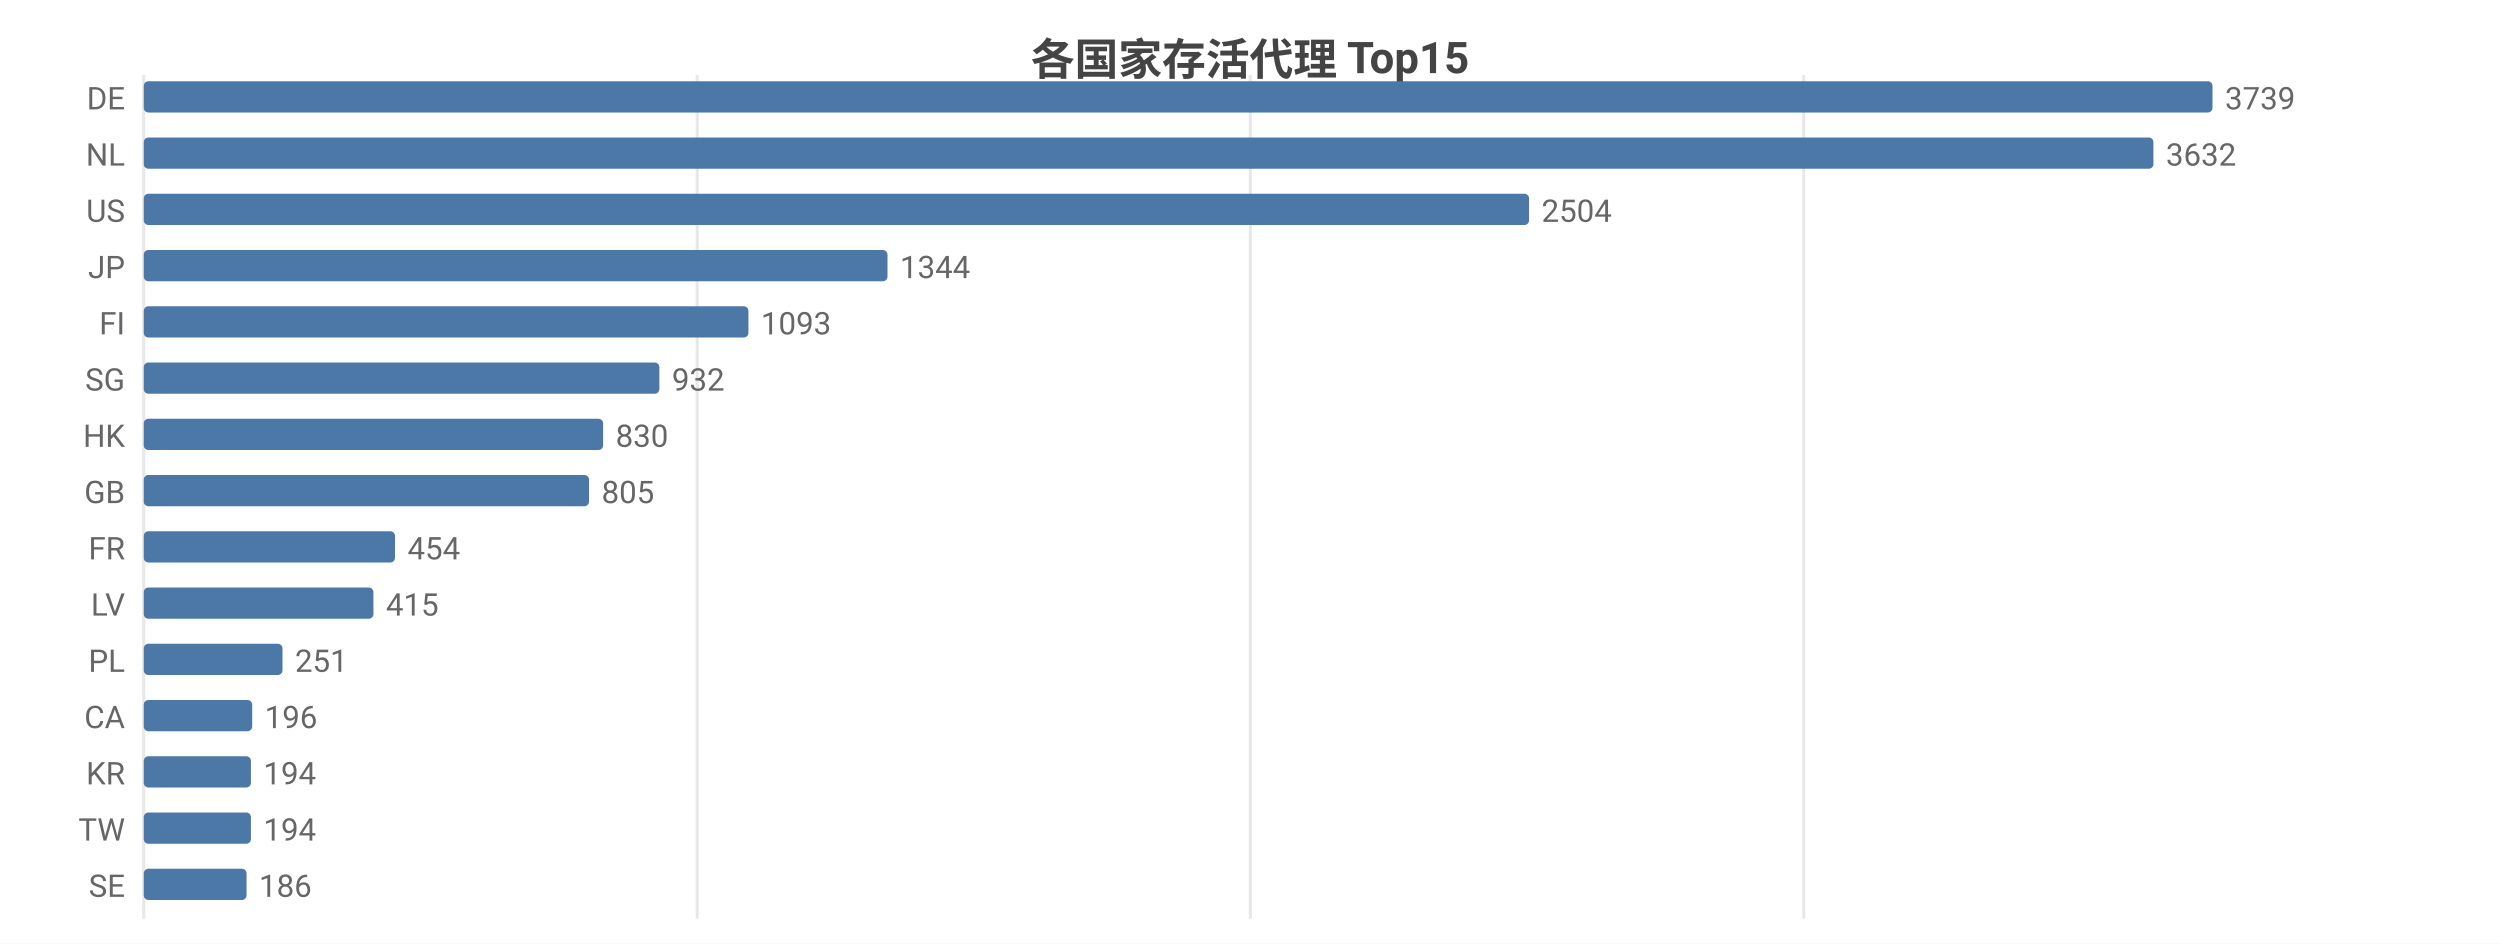
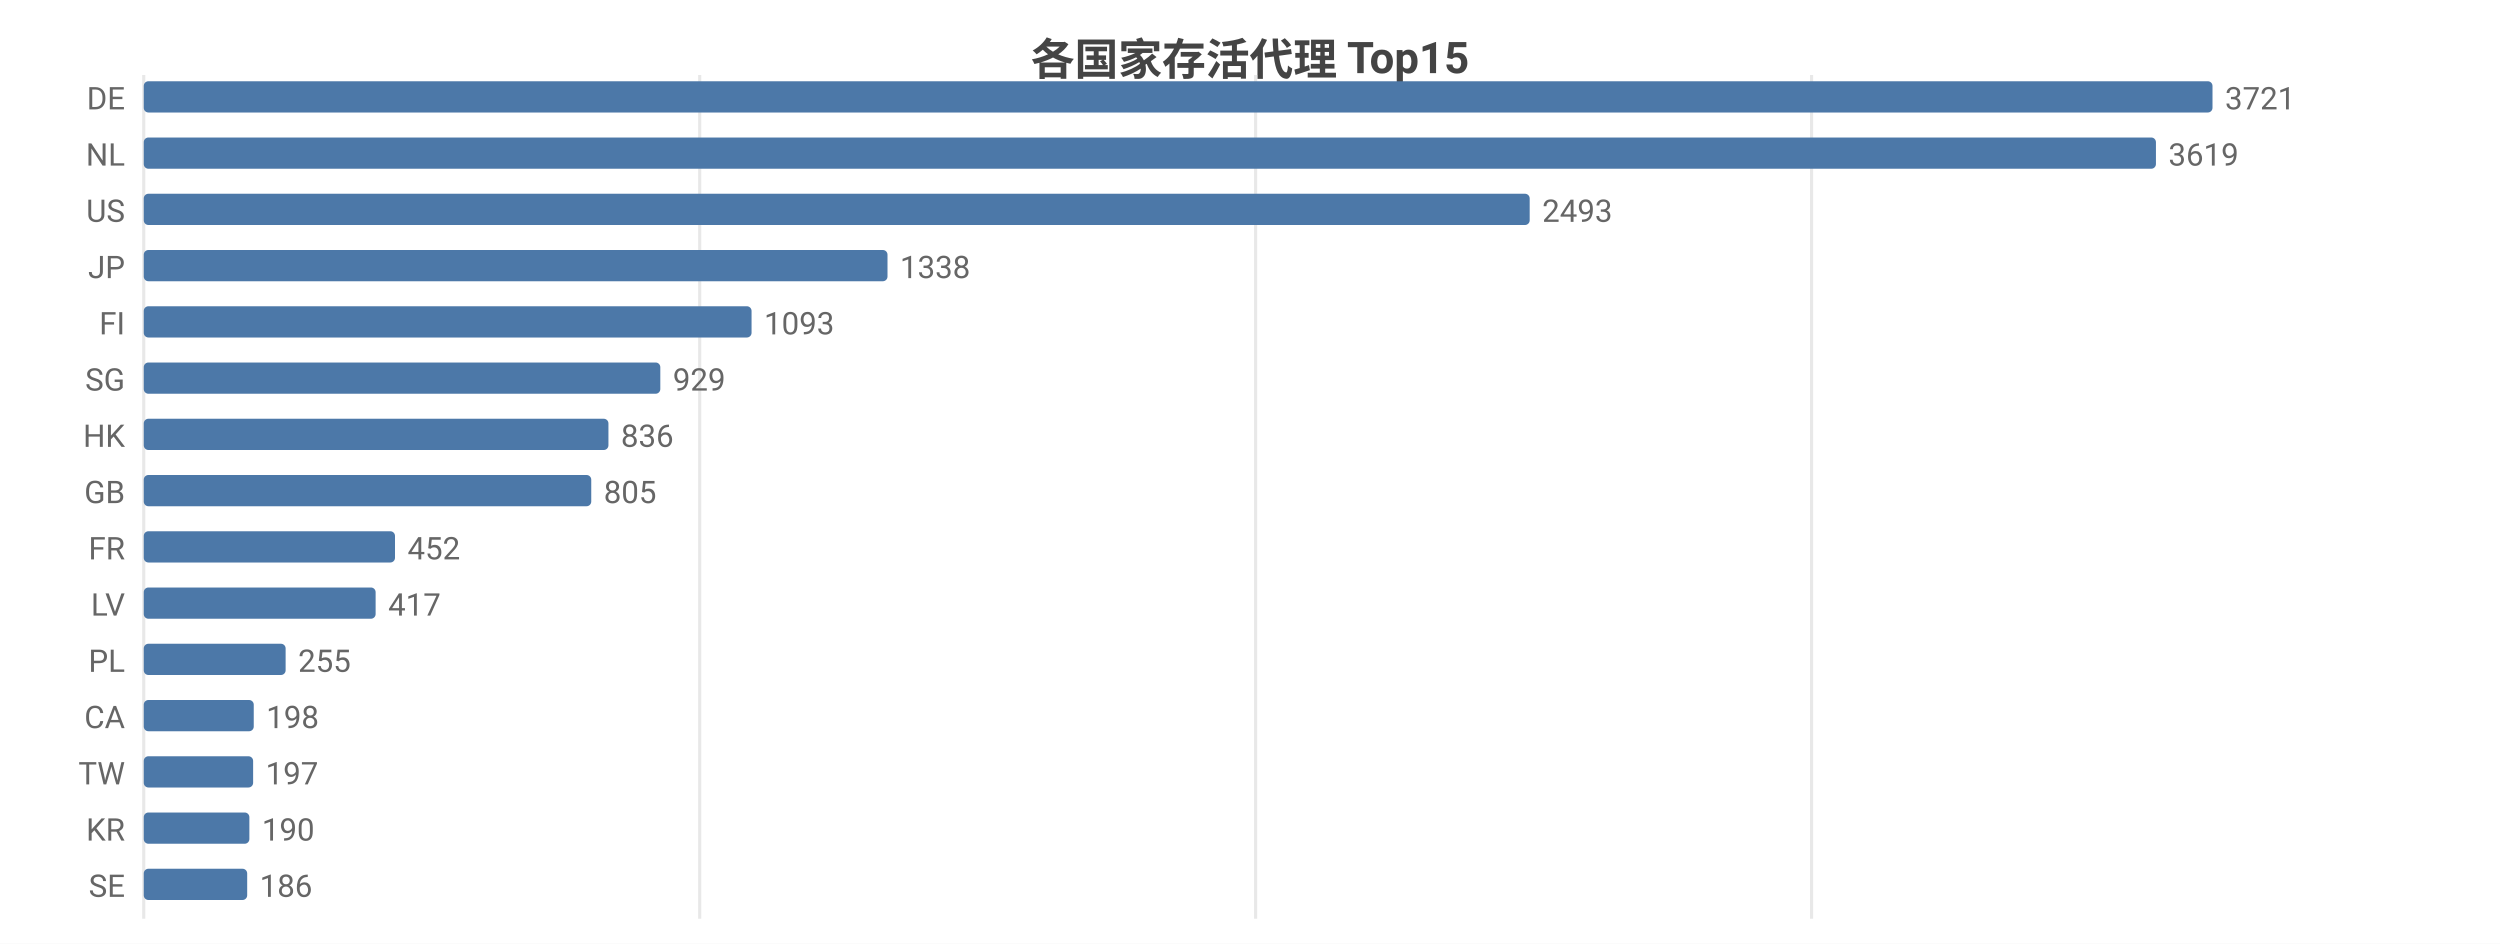
<svg xmlns="http://www.w3.org/2000/svg" width="800" height="302" viewBox="0 0 800 302">
  <rect width="800" height="302" fill="#ffffff" />
  <style>text{font-family:system-ui,-apple-system,'Segoe UI',Roboto,'PingFang SC','Microsoft YaHei','Noto Sans CJK SC',sans-serif}.g{stroke:#e8e8e8;stroke-width:1}.a{stroke:#999;stroke-width:1}.t{font-size:10px;fill:#666}.m{font-size:10px;text-anchor:middle;fill:#666}.e{font-size:10px;text-anchor:end;fill:#666}.l{font-size:11px;fill:#333}.tt{font-size:14px;font-weight:600;text-anchor:middle;fill:#444}.em{font-size:13px;text-anchor:middle;fill:#999}</style>
  <text class="tt" x="400.0" y="24">各国家存活代理 Top15</text>
  <line class="g" x1="46" y1="24" x2="46" y2="294" />
-   <line class="g" x1="223.1" y1="24" x2="223.1" y2="294" />
-   <line class="g" x1="400.1" y1="24" x2="400.1" y2="294" />
-   <line class="g" x1="577.2" y1="24" x2="577.2" y2="294" />
+   <line class="g" x1="223.9" y1="24" x2="223.9" y2="294" />
+   <line class="g" x1="401.8" y1="24" x2="401.8" y2="294" />
+   <line class="g" x1="579.7" y1="24" x2="579.7" y2="294" />
  <text class="e" x="40" y="35">DE</text>
  <rect x="46" y="26" width="662" height="10" fill="#4c78a8" rx="1.5" />
-   <text class="t" x="712" y="35">3739</text>
+   <text class="t" x="712" y="35">3721</text>
  <text class="e" x="40" y="53">NL</text>
-   <rect x="46" y="44" width="643.1" height="10" fill="#4c78a8" rx="1.5" />
-   <text class="t" x="693.1" y="53">3632</text>
+   <rect x="46" y="44" width="643.9" height="10" fill="#4c78a8" rx="1.5" />
+   <text class="t" x="693.9" y="53">3619</text>
  <text class="e" x="40" y="71">US</text>
-   <rect x="46" y="62" width="443.3" height="10" fill="#4c78a8" rx="1.5" />
-   <text class="t" x="493.3" y="71">2504</text>
+   <rect x="46" y="62" width="443.5" height="10" fill="#4c78a8" rx="1.5" />
+   <text class="t" x="493.5" y="71">2493</text>
  <text class="e" x="40" y="89">JP</text>
  <rect x="46" y="80" width="238.0" height="10" fill="#4c78a8" rx="1.5" />
-   <text class="t" x="288.0" y="89">1344</text>
+   <text class="t" x="288.0" y="89">1338</text>
  <text class="e" x="40" y="107">FI</text>
-   <rect x="46" y="98" width="193.5" height="10" fill="#4c78a8" rx="1.5" />
-   <text class="t" x="243.5" y="107">1093</text>
+   <rect x="46" y="98" width="194.5" height="10" fill="#4c78a8" rx="1.5" />
+   <text class="t" x="244.5" y="107">1093</text>
  <text class="e" x="40" y="125">SG</text>
-   <rect x="46" y="116" width="165.0" height="10" fill="#4c78a8" rx="1.5" />
-   <text class="t" x="215.0" y="125">932</text>
+   <rect x="46" y="116" width="165.3" height="10" fill="#4c78a8" rx="1.5" />
+   <text class="t" x="215.3" y="125">929</text>
  <text class="e" x="40" y="143">HK</text>
-   <rect x="46" y="134" width="147.0" height="10" fill="#4c78a8" rx="1.5" />
-   <text class="t" x="197.0" y="143">830</text>
+   <rect x="46" y="134" width="148.7" height="10" fill="#4c78a8" rx="1.5" />
+   <text class="t" x="198.7" y="143">836</text>
  <text class="e" x="40" y="161">GB</text>
-   <rect x="46" y="152" width="142.5" height="10" fill="#4c78a8" rx="1.5" />
-   <text class="t" x="192.5" y="161">805</text>
+   <rect x="46" y="152" width="143.2" height="10" fill="#4c78a8" rx="1.5" />
+   <text class="t" x="193.2" y="161">805</text>
  <text class="e" x="40" y="179">FR</text>
  <rect x="46" y="170" width="80.4" height="10" fill="#4c78a8" rx="1.5" />
-   <text class="t" x="130.4" y="179">454</text>
+   <text class="t" x="130.4" y="179">452</text>
  <text class="e" x="40" y="197">LV</text>
-   <rect x="46" y="188" width="73.5" height="10" fill="#4c78a8" rx="1.5" />
-   <text class="t" x="123.5" y="197">415</text>
+   <rect x="46" y="188" width="74.2" height="10" fill="#4c78a8" rx="1.5" />
+   <text class="t" x="124.2" y="197">417</text>
  <text class="e" x="40" y="215">PL</text>
-   <rect x="46" y="206" width="44.4" height="10" fill="#4c78a8" rx="1.5" />
-   <text class="t" x="94.4" y="215">251</text>
+   <rect x="46" y="206" width="45.4" height="10" fill="#4c78a8" rx="1.5" />
+   <text class="t" x="95.4" y="215">255</text>
  <text class="e" x="40" y="233">CA</text>
-   <rect x="46" y="224" width="34.7" height="10" fill="#4c78a8" rx="1.5" />
-   <text class="t" x="84.7" y="233">196</text>
-   <text class="e" x="40" y="251">KR</text>
-   <rect x="46" y="242" width="34.3" height="10" fill="#4c78a8" rx="1.5" />
-   <text class="t" x="84.3" y="251">194</text>
-   <text class="e" x="40" y="269">TW</text>
-   <rect x="46" y="260" width="34.3" height="10" fill="#4c78a8" rx="1.5" />
-   <text class="t" x="84.3" y="269">194</text>
+   <rect x="46" y="224" width="35.2" height="10" fill="#4c78a8" rx="1.5" />
+   <text class="t" x="85.2" y="233">198</text>
+   <text class="e" x="40" y="251">TW</text>
+   <rect x="46" y="242" width="35.0" height="10" fill="#4c78a8" rx="1.5" />
+   <text class="t" x="85.0" y="251">197</text>
+   <text class="e" x="40" y="269">KR</text>
+   <rect x="46" y="260" width="33.8" height="10" fill="#4c78a8" rx="1.5" />
+   <text class="t" x="83.8" y="269">190</text>
  <text class="e" x="40" y="287">SE</text>
-   <rect x="46" y="278" width="32.9" height="10" fill="#4c78a8" rx="1.5" />
-   <text class="t" x="82.9" y="287">186</text>
+   <rect x="46" y="278" width="33.1" height="10" fill="#4c78a8" rx="1.5" />
+   <text class="t" x="83.1" y="287">186</text>
</svg>
